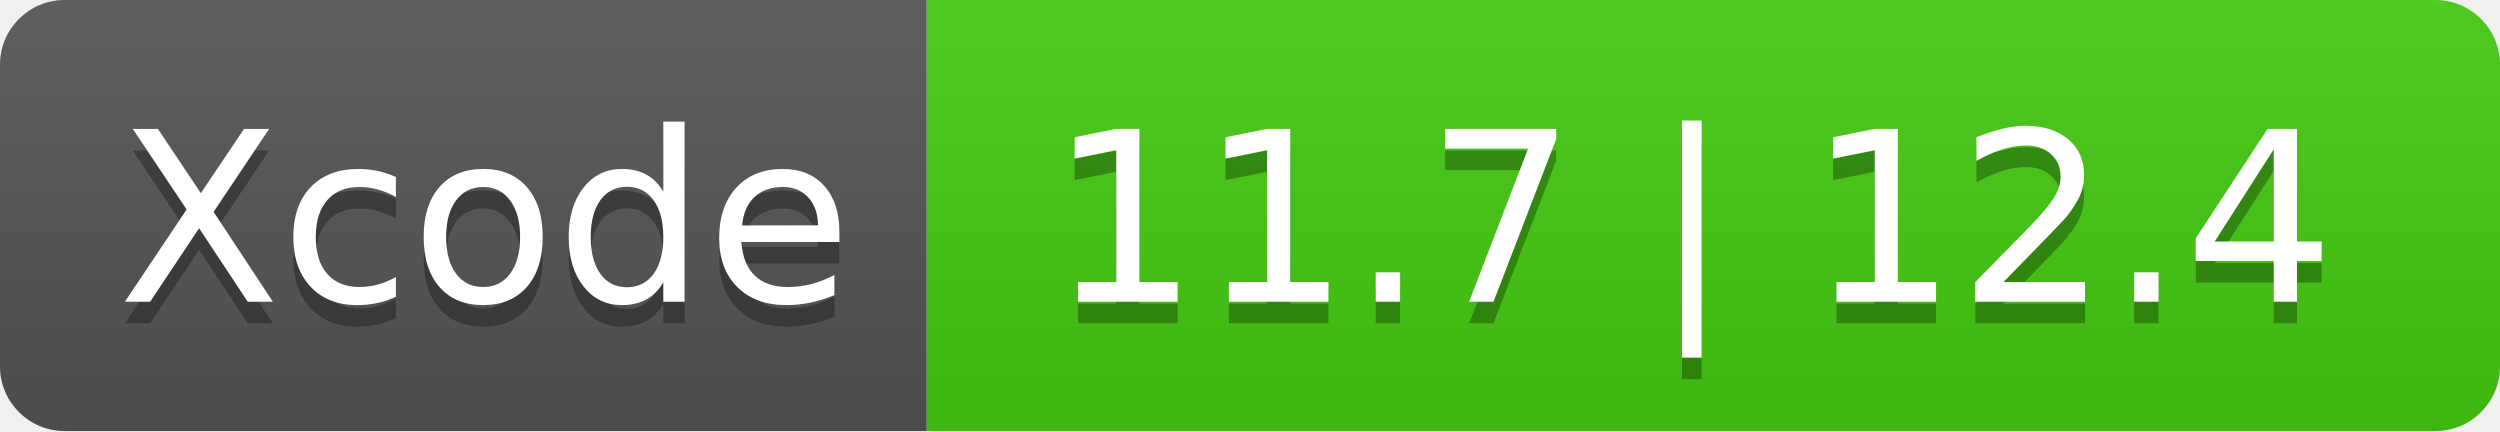
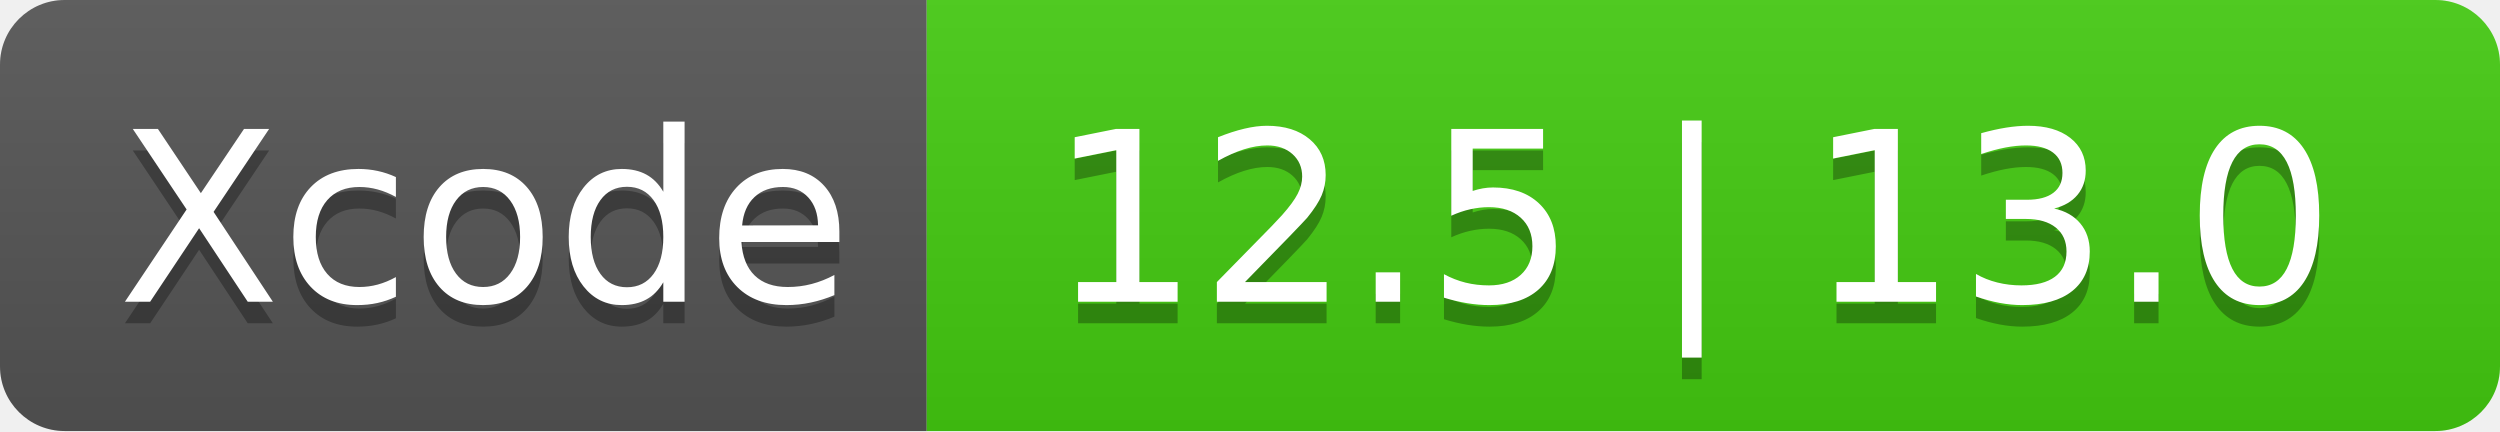
- <svg xmlns="http://www.w3.org/2000/svg" width="116" height="20" role="img" aria-label="Xcode: 11.7 | 12.4">
+ <svg xmlns="http://www.w3.org/2000/svg" width="116" height="20" role="img" aria-label="Xcode: 12.5 | 13.0">
  <linearGradient id="s" x2="0" y2="100%">
    <stop offset="0" stop-color="#bbb" stop-opacity=".1" />
    <stop offset="1" stop-opacity=".1" />
  </linearGradient>
  <clipPath id="r">
    <rect width="116" height="20" rx="3" fill="#fff" />
  </clipPath>
  <g clip-path="url(#r)">
    <rect width="43" height="20" fill="#555" />
    <rect x="43" width="73" height="20" fill="#4c1" />
    <rect width="116" height="20" fill="url(#s)" />
  </g>
  <g fill="#fff" text-anchor="middle" font-family="Verdana,Geneva,DejaVu Sans,sans-serif" text-rendering="geometricPrecision" font-size="110">
    <text aria-hidden="true" x="225" y="150" fill="#010101" fill-opacity=".3" transform="scale(.1)" textLength="330">Xcode</text>
    <text x="225" y="140" transform="scale(.1)" fill="#fff" textLength="330">Xcode</text>
-     <text aria-hidden="true" x="785" y="150" fill="#010101" fill-opacity=".3" transform="scale(.1)" textLength="630">11.7 | 12.4</text>
-     <text x="785" y="140" transform="scale(.1)" fill="#fff" textLength="630">11.7 | 12.4</text>
+     <text aria-hidden="true" x="785" y="150" fill="#010101" fill-opacity=".3" transform="scale(.1)" textLength="630">12.5 | 13.0</text>
+     <text x="785" y="140" transform="scale(.1)" fill="#fff" textLength="630">12.5 | 13.0</text>
  </g>
</svg>
